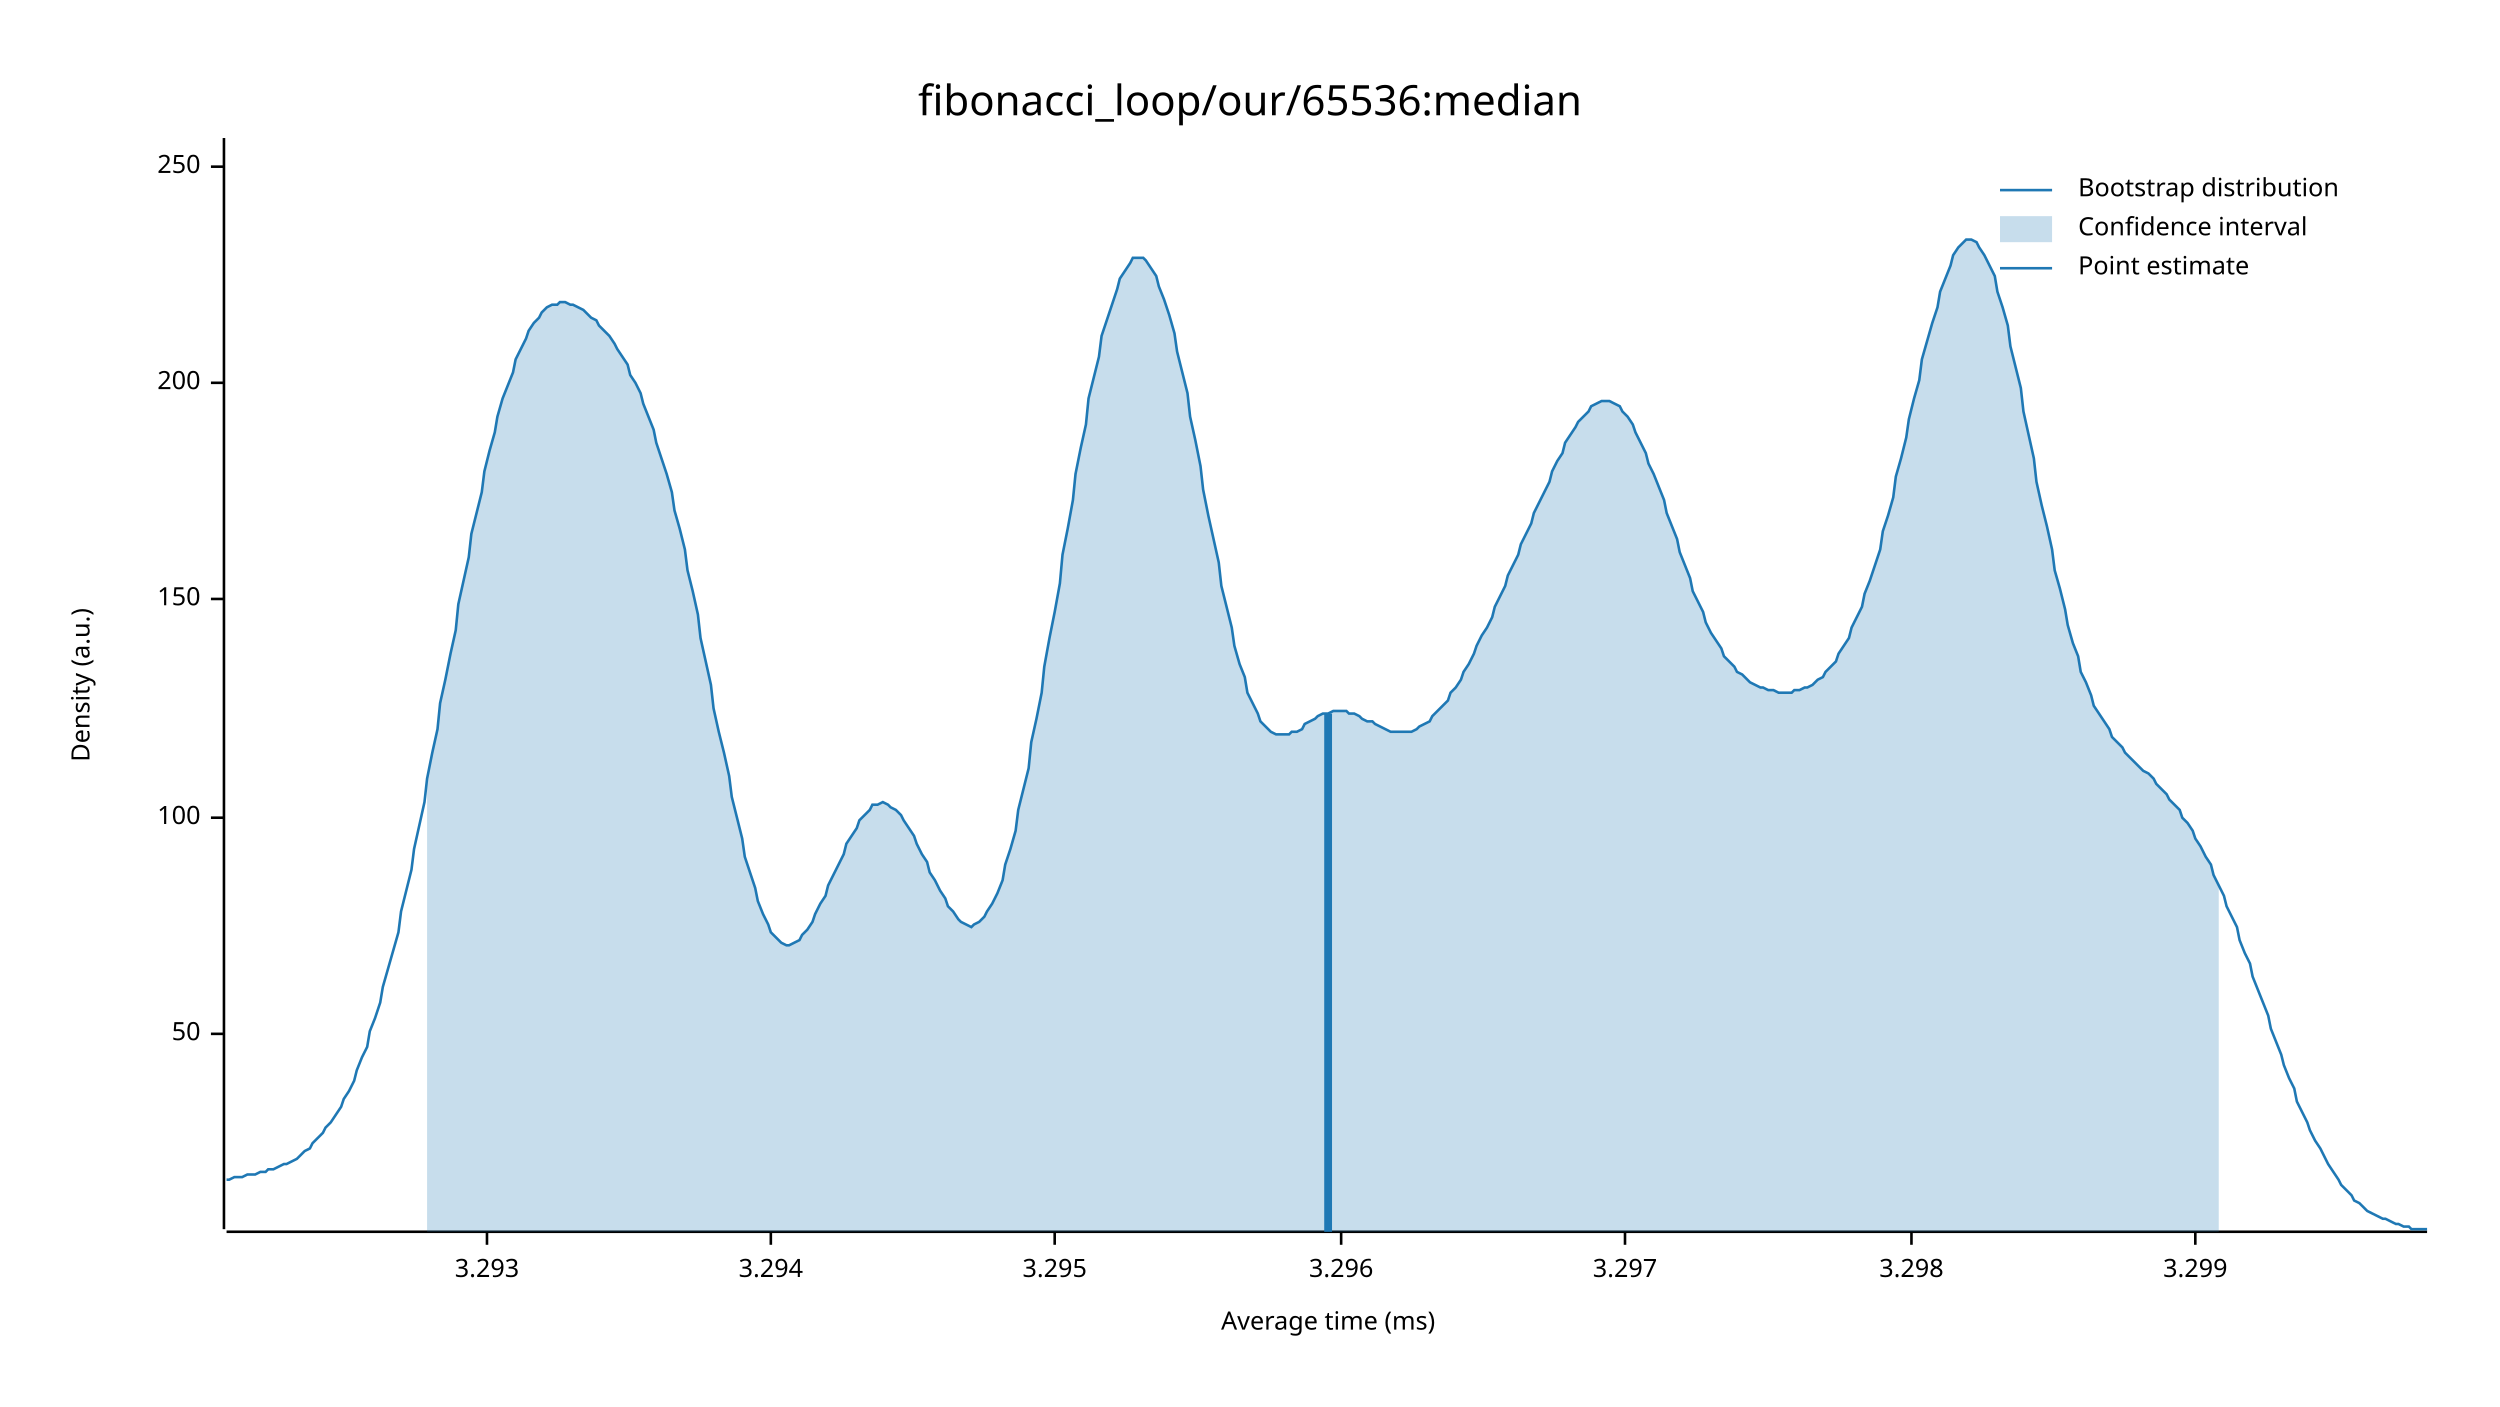
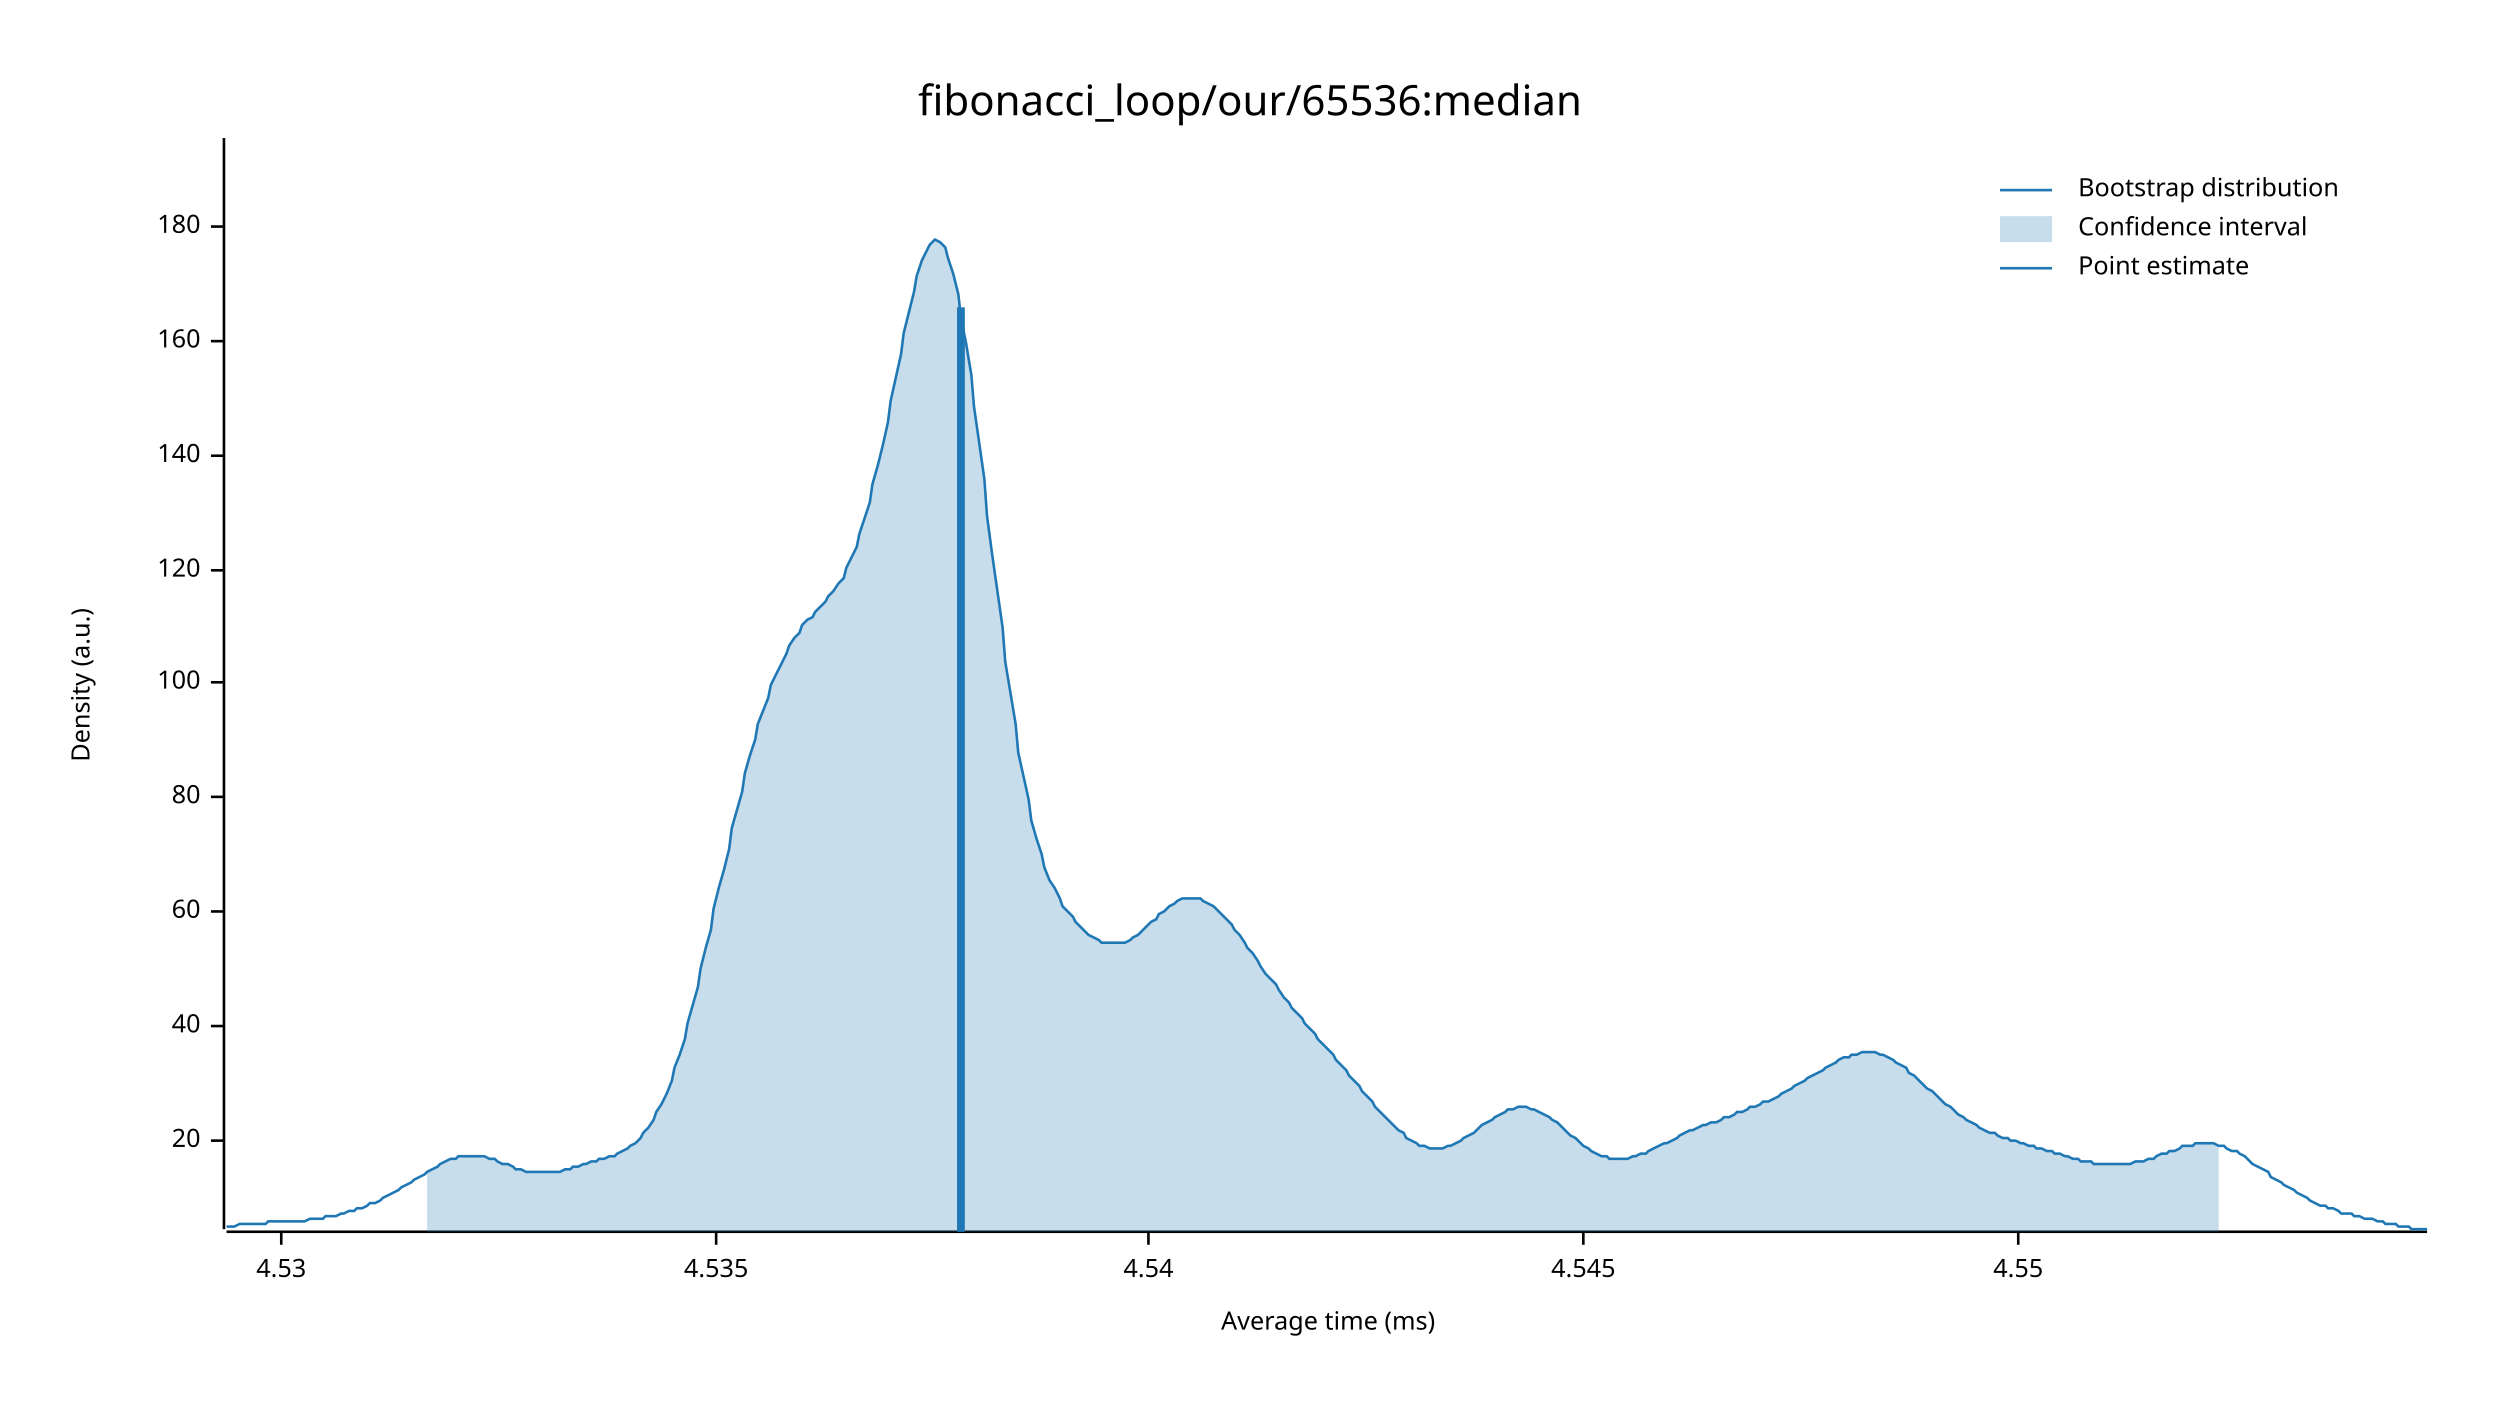
<svg xmlns="http://www.w3.org/2000/svg" width="960" height="540" viewBox="0 0 960 540">
  <text x="480" y="32" dy="0.76em" text-anchor="middle" font-family="sans-serif" font-size="16.129" opacity="1" fill="#000000">
fibonacci_loop/our/65536:median
</text>
  <text x="27" y="263" dy="0.76em" text-anchor="middle" font-family="sans-serif" font-size="9.677" opacity="1" fill="#000000" transform="rotate(270, 27, 263)">
Density (a.u.)
</text>
  <text x="510" y="513" dy="-0.5ex" text-anchor="middle" font-family="sans-serif" font-size="9.677" opacity="1" fill="#000000">
Average time (ms)
</text>
  <polyline fill="none" opacity="1" stroke="#000000" stroke-width="1" points="86,53 86,472 " />
-   <text x="77" y="397" dy="0.5ex" text-anchor="end" font-family="sans-serif" font-size="9.677" opacity="1" fill="#000000">
- 50
+   <text x="77" y="438" dy="0.5ex" text-anchor="end" font-family="sans-serif" font-size="9.677" opacity="1" fill="#000000">
+ 20
</text>
-   <polyline fill="none" opacity="1" stroke="#000000" stroke-width="1" points="81,397 86,397 " />
-   <text x="77" y="314" dy="0.5ex" text-anchor="end" font-family="sans-serif" font-size="9.677" opacity="1" fill="#000000">
+   <polyline fill="none" opacity="1" stroke="#000000" stroke-width="1" points="81,438 86,438 " />
+   <text x="77" y="394" dy="0.5ex" text-anchor="end" font-family="sans-serif" font-size="9.677" opacity="1" fill="#000000">
+ 40
+ </text>
+   <polyline fill="none" opacity="1" stroke="#000000" stroke-width="1" points="81,394 86,394 " />
+   <text x="77" y="350" dy="0.5ex" text-anchor="end" font-family="sans-serif" font-size="9.677" opacity="1" fill="#000000">
+ 60
+ </text>
+   <polyline fill="none" opacity="1" stroke="#000000" stroke-width="1" points="81,350 86,350 " />
+   <text x="77" y="306" dy="0.5ex" text-anchor="end" font-family="sans-serif" font-size="9.677" opacity="1" fill="#000000">
+ 80
+ </text>
+   <polyline fill="none" opacity="1" stroke="#000000" stroke-width="1" points="81,306 86,306 " />
+   <text x="77" y="262" dy="0.5ex" text-anchor="end" font-family="sans-serif" font-size="9.677" opacity="1" fill="#000000">
100
</text>
-   <polyline fill="none" opacity="1" stroke="#000000" stroke-width="1" points="81,314 86,314 " />
-   <text x="77" y="230" dy="0.5ex" text-anchor="end" font-family="sans-serif" font-size="9.677" opacity="1" fill="#000000">
- 150
+   <polyline fill="none" opacity="1" stroke="#000000" stroke-width="1" points="81,262 86,262 " />
+   <text x="77" y="219" dy="0.5ex" text-anchor="end" font-family="sans-serif" font-size="9.677" opacity="1" fill="#000000">
+ 120
</text>
-   <polyline fill="none" opacity="1" stroke="#000000" stroke-width="1" points="81,230 86,230 " />
-   <text x="77" y="147" dy="0.5ex" text-anchor="end" font-family="sans-serif" font-size="9.677" opacity="1" fill="#000000">
- 200
+   <polyline fill="none" opacity="1" stroke="#000000" stroke-width="1" points="81,219 86,219 " />
+   <text x="77" y="175" dy="0.5ex" text-anchor="end" font-family="sans-serif" font-size="9.677" opacity="1" fill="#000000">
+ 140
</text>
-   <polyline fill="none" opacity="1" stroke="#000000" stroke-width="1" points="81,147 86,147 " />
-   <text x="77" y="64" dy="0.5ex" text-anchor="end" font-family="sans-serif" font-size="9.677" opacity="1" fill="#000000">
- 250
+   <polyline fill="none" opacity="1" stroke="#000000" stroke-width="1" points="81,175 86,175 " />
+   <text x="77" y="131" dy="0.5ex" text-anchor="end" font-family="sans-serif" font-size="9.677" opacity="1" fill="#000000">
+ 160
</text>
-   <polyline fill="none" opacity="1" stroke="#000000" stroke-width="1" points="81,64 86,64 " />
+   <polyline fill="none" opacity="1" stroke="#000000" stroke-width="1" points="81,131 86,131 " />
+   <text x="77" y="87" dy="0.5ex" text-anchor="end" font-family="sans-serif" font-size="9.677" opacity="1" fill="#000000">
+ 180
+ </text>
+   <polyline fill="none" opacity="1" stroke="#000000" stroke-width="1" points="81,87 86,87 " />
  <polyline fill="none" opacity="1" stroke="#000000" stroke-width="1" points="87,473 932,473 " />
-   <text x="187" y="483" dy="0.76em" text-anchor="middle" font-family="sans-serif" font-size="9.677" opacity="1" fill="#000000">
- 3.293
+   <text x="108" y="483" dy="0.76em" text-anchor="middle" font-family="sans-serif" font-size="9.677" opacity="1" fill="#000000">
+ 4.53
</text>
-   <polyline fill="none" opacity="1" stroke="#000000" stroke-width="1" points="187,473 187,478 " />
-   <text x="296" y="483" dy="0.76em" text-anchor="middle" font-family="sans-serif" font-size="9.677" opacity="1" fill="#000000">
- 3.294
+   <polyline fill="none" opacity="1" stroke="#000000" stroke-width="1" points="108,473 108,478 " />
+   <text x="275" y="483" dy="0.76em" text-anchor="middle" font-family="sans-serif" font-size="9.677" opacity="1" fill="#000000">
+ 4.535
</text>
-   <polyline fill="none" opacity="1" stroke="#000000" stroke-width="1" points="296,473 296,478 " />
-   <text x="405" y="483" dy="0.76em" text-anchor="middle" font-family="sans-serif" font-size="9.677" opacity="1" fill="#000000">
- 3.295
+   <polyline fill="none" opacity="1" stroke="#000000" stroke-width="1" points="275,473 275,478 " />
+   <text x="441" y="483" dy="0.76em" text-anchor="middle" font-family="sans-serif" font-size="9.677" opacity="1" fill="#000000">
+ 4.54
</text>
-   <polyline fill="none" opacity="1" stroke="#000000" stroke-width="1" points="405,473 405,478 " />
-   <text x="515" y="483" dy="0.76em" text-anchor="middle" font-family="sans-serif" font-size="9.677" opacity="1" fill="#000000">
- 3.296
+   <polyline fill="none" opacity="1" stroke="#000000" stroke-width="1" points="441,473 441,478 " />
+   <text x="608" y="483" dy="0.76em" text-anchor="middle" font-family="sans-serif" font-size="9.677" opacity="1" fill="#000000">
+ 4.545
</text>
-   <polyline fill="none" opacity="1" stroke="#000000" stroke-width="1" points="515,473 515,478 " />
-   <text x="624" y="483" dy="0.76em" text-anchor="middle" font-family="sans-serif" font-size="9.677" opacity="1" fill="#000000">
- 3.297
+   <polyline fill="none" opacity="1" stroke="#000000" stroke-width="1" points="608,473 608,478 " />
+   <text x="775" y="483" dy="0.76em" text-anchor="middle" font-family="sans-serif" font-size="9.677" opacity="1" fill="#000000">
+ 4.55
</text>
-   <polyline fill="none" opacity="1" stroke="#000000" stroke-width="1" points="624,473 624,478 " />
-   <text x="734" y="483" dy="0.76em" text-anchor="middle" font-family="sans-serif" font-size="9.677" opacity="1" fill="#000000">
- 3.298
- </text>
-   <polyline fill="none" opacity="1" stroke="#000000" stroke-width="1" points="734,473 734,478 " />
-   <text x="843" y="483" dy="0.76em" text-anchor="middle" font-family="sans-serif" font-size="9.677" opacity="1" fill="#000000">
- 3.299
- </text>
-   <polyline fill="none" opacity="1" stroke="#000000" stroke-width="1" points="843,473 843,478 " />
-   <polyline fill="none" opacity="1" stroke="#1F78B4" stroke-width="1" points="87,453 88,453 90,452 92,452 93,452 95,451 97,451 98,451 100,450 102,450 103,449 105,449 107,448 109,447 110,447 112,446 114,445 115,444 117,442 119,441 120,439 122,437 124,435 125,433 127,431 129,428 131,425 132,422 134,419 136,415 137,411 139,406 141,402 142,396 144,391 146,385 147,379 149,372 151,365 153,358 154,350 156,342 158,334 159,326 161,317 163,308 164,299 166,289 168,280 169,270 171,261 173,251 175,242 176,232 178,223 180,214 181,205 183,197 185,189 186,181 188,173 190,166 191,160 193,153 195,148 197,143 198,138 200,134 202,130 203,127 205,124 207,122 208,120 210,118 212,117 214,117 215,116 217,116 219,117 220,117 222,118 224,119 225,120 227,122 229,123 230,125 232,127 234,129 236,132 237,134 239,137 241,140 242,144 244,147 246,151 247,155 249,160 251,165 252,170 254,176 256,182 258,189 259,196 261,203 263,211 264,219 266,227 268,236 269,245 271,254 273,263 274,272 276,281 278,289 280,298 281,306 283,314 285,322 286,329 288,335 290,341 291,346 293,351 295,355 296,358 298,360 300,362 302,363 303,363 305,362 307,361 308,359 310,357 312,354 313,351 315,347 317,344 318,340 320,336 322,332 324,328 325,324 327,321 329,318 330,315 332,313 334,311 335,309 337,309 339,308 341,309 342,310 344,311 346,313 347,315 349,318 351,321 352,324 354,328 356,331 357,335 359,338 361,342 363,345 364,348 366,350 368,353 369,354 371,355 373,356 374,355 376,354 378,352 379,350 381,347 383,343 385,338 386,332 388,326 390,319 391,311 393,303 395,295 396,285 398,276 400,266 401,256 403,245 405,235 407,224 408,213 410,203 412,192 413,182 415,172 417,163 418,153 420,145 422,137 423,129 425,123 427,117 429,111 430,107 432,104 434,101 435,99 437,99 439,99 440,100 442,103 444,106 445,110 447,115 449,121 451,128 452,135 454,143 456,151 457,160 459,169 461,179 462,188 464,198 466,207 468,216 469,225 471,233 473,241 474,248 476,255 478,260 479,266 481,270 483,274 484,277 486,279 488,281 490,282 491,282 493,282 495,282 496,281 498,281 500,280 501,278 503,277 505,276 506,275 508,274 510,274 512,273 513,273 515,273 517,273 518,274 520,274 522,275 523,276 525,277 527,277 528,278 530,279 532,280 534,281 535,281 537,281 539,281 540,281 542,281 544,280 545,279 547,278 549,277 550,275 552,273 554,271 556,269 557,266 559,264 561,261 562,258 564,255 566,251 567,248 569,244 571,241 573,237 574,233 576,229 578,225 579,221 581,217 583,213 584,209 586,205 588,201 589,197 591,193 593,189 595,185 596,181 598,177 600,174 601,170 603,167 605,164 606,162 608,160 610,158 611,156 613,155 615,154 617,154 618,154 620,155 622,156 623,158 625,160 627,163 628,166 630,170 632,174 633,178 635,182 637,187 639,192 640,197 642,202 644,207 645,212 647,217 649,222 650,227 652,231 654,235 655,239 657,243 659,246 661,249 662,252 664,254 666,256 667,258 669,259 671,261 672,262 674,263 676,264 677,264 679,265 681,265 683,266 684,266 686,266 688,266 689,265 691,265 693,264 694,264 696,263 698,261 700,260 701,258 703,256 705,254 706,251 708,248 710,245 711,241 713,237 715,233 716,228 718,223 720,217 722,211 723,204 725,198 727,191 728,183 730,176 732,168 733,161 735,153 737,146 738,138 740,131 742,124 744,118 745,112 747,107 749,102 750,98 752,95 754,93 755,92 757,92 759,93 760,95 762,98 764,102 766,106 767,112 769,118 771,125 772,133 774,141 776,149 777,158 779,167 781,176 782,185 784,194 786,202 788,211 789,219 791,226 793,234 794,240 796,247 798,252 799,258 801,262 803,267 804,271 806,274 808,277 810,280 811,283 813,285 815,287 816,289 818,291 820,293 821,294 823,296 825,297 827,299 828,301 830,303 832,305 833,307 835,309 837,311 838,314 840,316 842,319 843,322 845,325 847,329 849,332 850,336 852,340 854,344 855,348 857,352 859,356 860,361 862,366 864,370 865,375 867,380 869,385 871,390 872,395 874,400 876,405 877,409 879,414 881,418 882,423 884,427 886,431 887,434 889,438 891,441 893,445 894,447 896,450 898,453 899,455 901,457 903,459 904,461 906,462 908,464 909,465 911,466 913,467 915,468 916,468 918,469 920,470 921,470 923,471 925,471 926,472 928,472 930,472 932,472 " />
-   <polygon opacity="0.25" fill="#1F78B4" points="164,299 166,289 168,280 169,270 171,261 173,251 175,242 176,232 178,223 180,214 181,205 183,197 185,189 186,181 188,173 190,166 191,160 193,153 195,148 197,143 198,138 200,134 202,130 203,127 205,124 207,122 208,120 210,118 212,117 214,117 215,116 217,116 219,117 220,117 222,118 224,119 225,120 227,122 229,123 230,125 232,127 234,129 236,132 237,134 239,137 241,140 242,144 244,147 246,151 247,155 249,160 251,165 252,170 254,176 256,182 258,189 259,196 261,203 263,211 264,219 266,227 268,236 269,245 271,254 273,263 274,272 276,281 278,289 280,298 281,306 283,314 285,322 286,329 288,335 290,341 291,346 293,351 295,355 296,358 298,360 300,362 302,363 303,363 305,362 307,361 308,359 310,357 312,354 313,351 315,347 317,344 318,340 320,336 322,332 324,328 325,324 327,321 329,318 330,315 332,313 334,311 335,309 337,309 339,308 341,309 342,310 344,311 346,313 347,315 349,318 351,321 352,324 354,328 356,331 357,335 359,338 361,342 363,345 364,348 366,350 368,353 369,354 371,355 373,356 374,355 376,354 378,352 379,350 381,347 383,343 385,338 386,332 388,326 390,319 391,311 393,303 395,295 396,285 398,276 400,266 401,256 403,245 405,235 407,224 408,213 410,203 412,192 413,182 415,172 417,163 418,153 420,145 422,137 423,129 425,123 427,117 429,111 430,107 432,104 434,101 435,99 437,99 439,99 440,100 442,103 444,106 445,110 447,115 449,121 451,128 452,135 454,143 456,151 457,160 459,169 461,179 462,188 464,198 466,207 468,216 469,225 471,233 473,241 474,248 476,255 478,260 479,266 481,270 483,274 484,277 486,279 488,281 490,282 491,282 493,282 495,282 496,281 498,281 500,280 501,278 503,277 505,276 506,275 508,274 510,274 512,273 513,273 515,273 517,273 518,274 520,274 522,275 523,276 525,277 527,277 528,278 530,279 532,280 534,281 535,281 537,281 539,281 540,281 542,281 544,280 545,279 547,278 549,277 550,275 552,273 554,271 556,269 557,266 559,264 561,261 562,258 564,255 566,251 567,248 569,244 571,241 573,237 574,233 576,229 578,225 579,221 581,217 583,213 584,209 586,205 588,201 589,197 591,193 593,189 595,185 596,181 598,177 600,174 601,170 603,167 605,164 606,162 608,160 610,158 611,156 613,155 615,154 617,154 618,154 620,155 622,156 623,158 625,160 627,163 628,166 630,170 632,174 633,178 635,182 637,187 639,192 640,197 642,202 644,207 645,212 647,217 649,222 650,227 652,231 654,235 655,239 657,243 659,246 661,249 662,252 664,254 666,256 667,258 669,259 671,261 672,262 674,263 676,264 677,264 679,265 681,265 683,266 684,266 686,266 688,266 689,265 691,265 693,264 694,264 696,263 698,261 700,260 701,258 703,256 705,254 706,251 708,248 710,245 711,241 713,237 715,233 716,228 718,223 720,217 722,211 723,204 725,198 727,191 728,183 730,176 732,168 733,161 735,153 737,146 738,138 740,131 742,124 744,118 745,112 747,107 749,102 750,98 752,95 754,93 755,92 757,92 759,93 760,95 762,98 764,102 766,106 767,112 769,118 771,125 772,133 774,141 776,149 777,158 779,167 781,176 782,185 784,194 786,202 788,211 789,219 791,226 793,234 794,240 796,247 798,252 799,258 801,262 803,267 804,271 806,274 808,277 810,280 811,283 813,285 815,287 816,289 818,291 820,293 821,294 823,296 825,297 827,299 828,301 830,303 832,305 833,307 835,309 837,311 838,314 840,316 842,319 843,322 845,325 847,329 849,332 850,336 852,340 852,473 164,473 " />
-   <polyline fill="none" opacity="1" stroke="#1F78B4" stroke-width="3" points="510,473 510,274 " />
+   <polyline fill="none" opacity="1" stroke="#000000" stroke-width="1" points="775,473 775,478 " />
+   <polyline fill="none" opacity="1" stroke="#1F78B4" stroke-width="1" points="87,471 88,471 90,471 92,470 93,470 95,470 97,470 98,470 100,470 102,470 103,469 105,469 107,469 109,469 110,469 112,469 114,469 115,469 117,469 119,468 120,468 122,468 124,468 125,467 127,467 129,467 131,466 132,466 134,465 136,465 137,464 139,464 141,463 142,462 144,462 146,461 147,460 149,459 151,458 153,457 154,456 156,455 158,454 159,453 161,452 163,451 164,450 166,449 168,448 169,447 171,446 173,445 175,445 176,444 178,444 180,444 181,444 183,444 185,444 186,444 188,445 190,445 191,446 193,447 195,447 197,448 198,449 200,449 202,450 203,450 205,450 207,450 208,450 210,450 212,450 214,450 215,450 217,449 219,449 220,448 222,448 224,447 225,447 227,446 229,446 230,445 232,445 234,444 236,444 237,443 239,442 241,441 242,440 244,439 246,437 247,435 249,433 251,430 252,427 254,424 256,420 258,415 259,410 261,405 263,399 264,393 266,386 268,379 269,372 271,364 273,357 274,349 276,341 278,334 280,326 281,318 283,311 285,304 286,297 288,290 290,284 291,278 293,273 295,268 296,263 298,259 300,255 302,251 303,248 305,245 307,243 308,240 310,238 312,237 313,235 315,233 317,231 318,229 320,227 322,224 324,222 325,218 327,214 329,210 330,205 332,199 334,193 335,186 337,179 339,171 341,162 342,154 344,145 346,136 347,128 349,120 351,112 352,106 354,100 356,96 357,94 359,92 361,93 363,95 364,99 366,105 368,113 369,122 371,132 373,144 374,156 376,170 378,184 379,198 381,213 383,227 385,241 386,254 388,266 390,278 391,289 393,298 395,307 396,315 398,322 400,328 401,333 403,338 405,341 407,345 408,348 410,350 412,352 413,354 415,356 417,358 418,359 420,360 422,361 423,362 425,362 427,362 429,362 430,362 432,362 434,361 435,360 437,359 439,357 440,356 442,354 444,353 445,351 447,350 449,348 451,347 452,346 454,345 456,345 457,345 459,345 461,345 462,346 464,347 466,348 468,350 469,351 471,353 473,355 474,357 476,359 478,362 479,364 481,366 483,369 484,371 486,374 488,376 490,378 491,380 493,383 495,385 496,387 498,389 500,391 501,393 503,395 505,397 506,399 508,401 510,403 512,405 513,407 515,409 517,411 518,413 520,415 522,417 523,419 525,421 527,423 528,425 530,427 532,429 534,431 535,432 537,434 539,435 540,437 542,438 544,439 545,440 547,440 549,441 550,441 552,441 554,441 556,440 557,440 559,439 561,438 562,437 564,436 566,435 567,434 569,432 571,431 573,430 574,429 576,428 578,427 579,426 581,426 583,425 584,425 586,425 588,426 589,426 591,427 593,428 595,429 596,430 598,431 600,433 601,434 603,436 605,437 606,438 608,440 610,441 611,442 613,443 615,444 617,444 618,445 620,445 622,445 623,445 625,445 627,444 628,444 630,443 632,443 633,442 635,441 637,440 639,439 640,439 642,438 644,437 645,436 647,435 649,434 650,434 652,433 654,432 655,432 657,431 659,431 661,430 662,429 664,429 666,428 667,427 669,427 671,426 672,425 674,425 676,424 677,423 679,423 681,422 683,421 684,420 686,419 688,418 689,417 691,416 693,415 694,414 696,413 698,412 700,411 701,410 703,409 705,408 706,407 708,406 710,406 711,405 713,405 715,404 716,404 718,404 720,404 722,405 723,405 725,406 727,407 728,408 730,409 732,410 733,412 735,413 737,415 738,416 740,418 742,419 744,421 745,422 747,424 749,425 750,426 752,428 754,429 755,430 757,431 759,432 760,433 762,434 764,435 766,435 767,436 769,437 771,437 772,438 774,438 776,439 777,439 779,440 781,440 782,441 784,441 786,442 788,442 789,443 791,443 793,444 794,444 796,445 798,445 799,446 801,446 803,446 804,447 806,447 808,447 810,447 811,447 813,447 815,447 816,447 818,447 820,446 821,446 823,446 825,445 827,445 828,444 830,443 832,443 833,442 835,442 837,441 838,440 840,440 842,440 843,439 845,439 847,439 849,439 850,439 852,440 854,440 855,441 857,442 859,442 860,443 862,444 864,446 865,447 867,448 869,449 871,450 872,452 874,453 876,454 877,455 879,456 881,457 882,458 884,459 886,460 887,461 889,462 891,463 893,463 894,464 896,464 898,465 899,466 901,466 903,466 904,467 906,467 908,468 909,468 911,468 913,469 915,469 916,470 918,470 920,470 921,471 923,471 925,471 926,472 928,472 930,472 932,472 " />
+   <polygon opacity="0.25" fill="#1F78B4" points="164,450 166,449 168,448 169,447 171,446 173,445 175,445 176,444 178,444 180,444 181,444 183,444 185,444 186,444 188,445 190,445 191,446 193,447 195,447 197,448 198,449 200,449 202,450 203,450 205,450 207,450 208,450 210,450 212,450 214,450 215,450 217,449 219,449 220,448 222,448 224,447 225,447 227,446 229,446 230,445 232,445 234,444 236,444 237,443 239,442 241,441 242,440 244,439 246,437 247,435 249,433 251,430 252,427 254,424 256,420 258,415 259,410 261,405 263,399 264,393 266,386 268,379 269,372 271,364 273,357 274,349 276,341 278,334 280,326 281,318 283,311 285,304 286,297 288,290 290,284 291,278 293,273 295,268 296,263 298,259 300,255 302,251 303,248 305,245 307,243 308,240 310,238 312,237 313,235 315,233 317,231 318,229 320,227 322,224 324,222 325,218 327,214 329,210 330,205 332,199 334,193 335,186 337,179 339,171 341,162 342,154 344,145 346,136 347,128 349,120 351,112 352,106 354,100 356,96 357,94 359,92 361,93 363,95 364,99 366,105 368,113 369,122 371,132 373,144 374,156 376,170 378,184 379,198 381,213 383,227 385,241 386,254 388,266 390,278 391,289 393,298 395,307 396,315 398,322 400,328 401,333 403,338 405,341 407,345 408,348 410,350 412,352 413,354 415,356 417,358 418,359 420,360 422,361 423,362 425,362 427,362 429,362 430,362 432,362 434,361 435,360 437,359 439,357 440,356 442,354 444,353 445,351 447,350 449,348 451,347 452,346 454,345 456,345 457,345 459,345 461,345 462,346 464,347 466,348 468,350 469,351 471,353 473,355 474,357 476,359 478,362 479,364 481,366 483,369 484,371 486,374 488,376 490,378 491,380 493,383 495,385 496,387 498,389 500,391 501,393 503,395 505,397 506,399 508,401 510,403 512,405 513,407 515,409 517,411 518,413 520,415 522,417 523,419 525,421 527,423 528,425 530,427 532,429 534,431 535,432 537,434 539,435 540,437 542,438 544,439 545,440 547,440 549,441 550,441 552,441 554,441 556,440 557,440 559,439 561,438 562,437 564,436 566,435 567,434 569,432 571,431 573,430 574,429 576,428 578,427 579,426 581,426 583,425 584,425 586,425 588,426 589,426 591,427 593,428 595,429 596,430 598,431 600,433 601,434 603,436 605,437 606,438 608,440 610,441 611,442 613,443 615,444 617,444 618,445 620,445 622,445 623,445 625,445 627,444 628,444 630,443 632,443 633,442 635,441 637,440 639,439 640,439 642,438 644,437 645,436 647,435 649,434 650,434 652,433 654,432 655,432 657,431 659,431 661,430 662,429 664,429 666,428 667,427 669,427 671,426 672,425 674,425 676,424 677,423 679,423 681,422 683,421 684,420 686,419 688,418 689,417 691,416 693,415 694,414 696,413 698,412 700,411 701,410 703,409 705,408 706,407 708,406 710,406 711,405 713,405 715,404 716,404 718,404 720,404 722,405 723,405 725,406 727,407 728,408 730,409 732,410 733,412 735,413 737,415 738,416 740,418 742,419 744,421 745,422 747,424 749,425 750,426 752,428 754,429 755,430 757,431 759,432 760,433 762,434 764,435 766,435 767,436 769,437 771,437 772,438 774,438 776,439 777,439 779,440 781,440 782,441 784,441 786,442 788,442 789,443 791,443 793,444 794,444 796,445 798,445 799,446 801,446 803,446 804,447 806,447 808,447 810,447 811,447 813,447 815,447 816,447 818,447 820,446 821,446 823,446 825,445 827,445 828,444 830,443 832,443 833,442 835,442 837,441 838,440 840,440 842,440 843,439 845,439 847,439 849,439 850,439 852,440 852,473 164,473 " />
+   <polyline fill="none" opacity="1" stroke="#1F78B4" stroke-width="3" points="369,473 369,118 " />
  <text x="798" y="68" dy="0.76em" text-anchor="start" font-family="sans-serif" font-size="9.677" opacity="1" fill="#000000">
Bootstrap distribution
</text>
  <text x="798" y="83" dy="0.76em" text-anchor="start" font-family="sans-serif" font-size="9.677" opacity="1" fill="#000000">
Confidence interval
</text>
  <text x="798" y="98" dy="0.76em" text-anchor="start" font-family="sans-serif" font-size="9.677" opacity="1" fill="#000000">
Point estimate
</text>
  <polyline fill="none" opacity="1" stroke="#1F78B4" stroke-width="1" points="768,73 788,73 " />
  <rect x="768" y="83" width="20" height="10" opacity="0.25" fill="#1F78B4" stroke="none" />
  <polyline fill="none" opacity="1" stroke="#1F78B4" stroke-width="1" points="768,103 788,103 " />
</svg>
